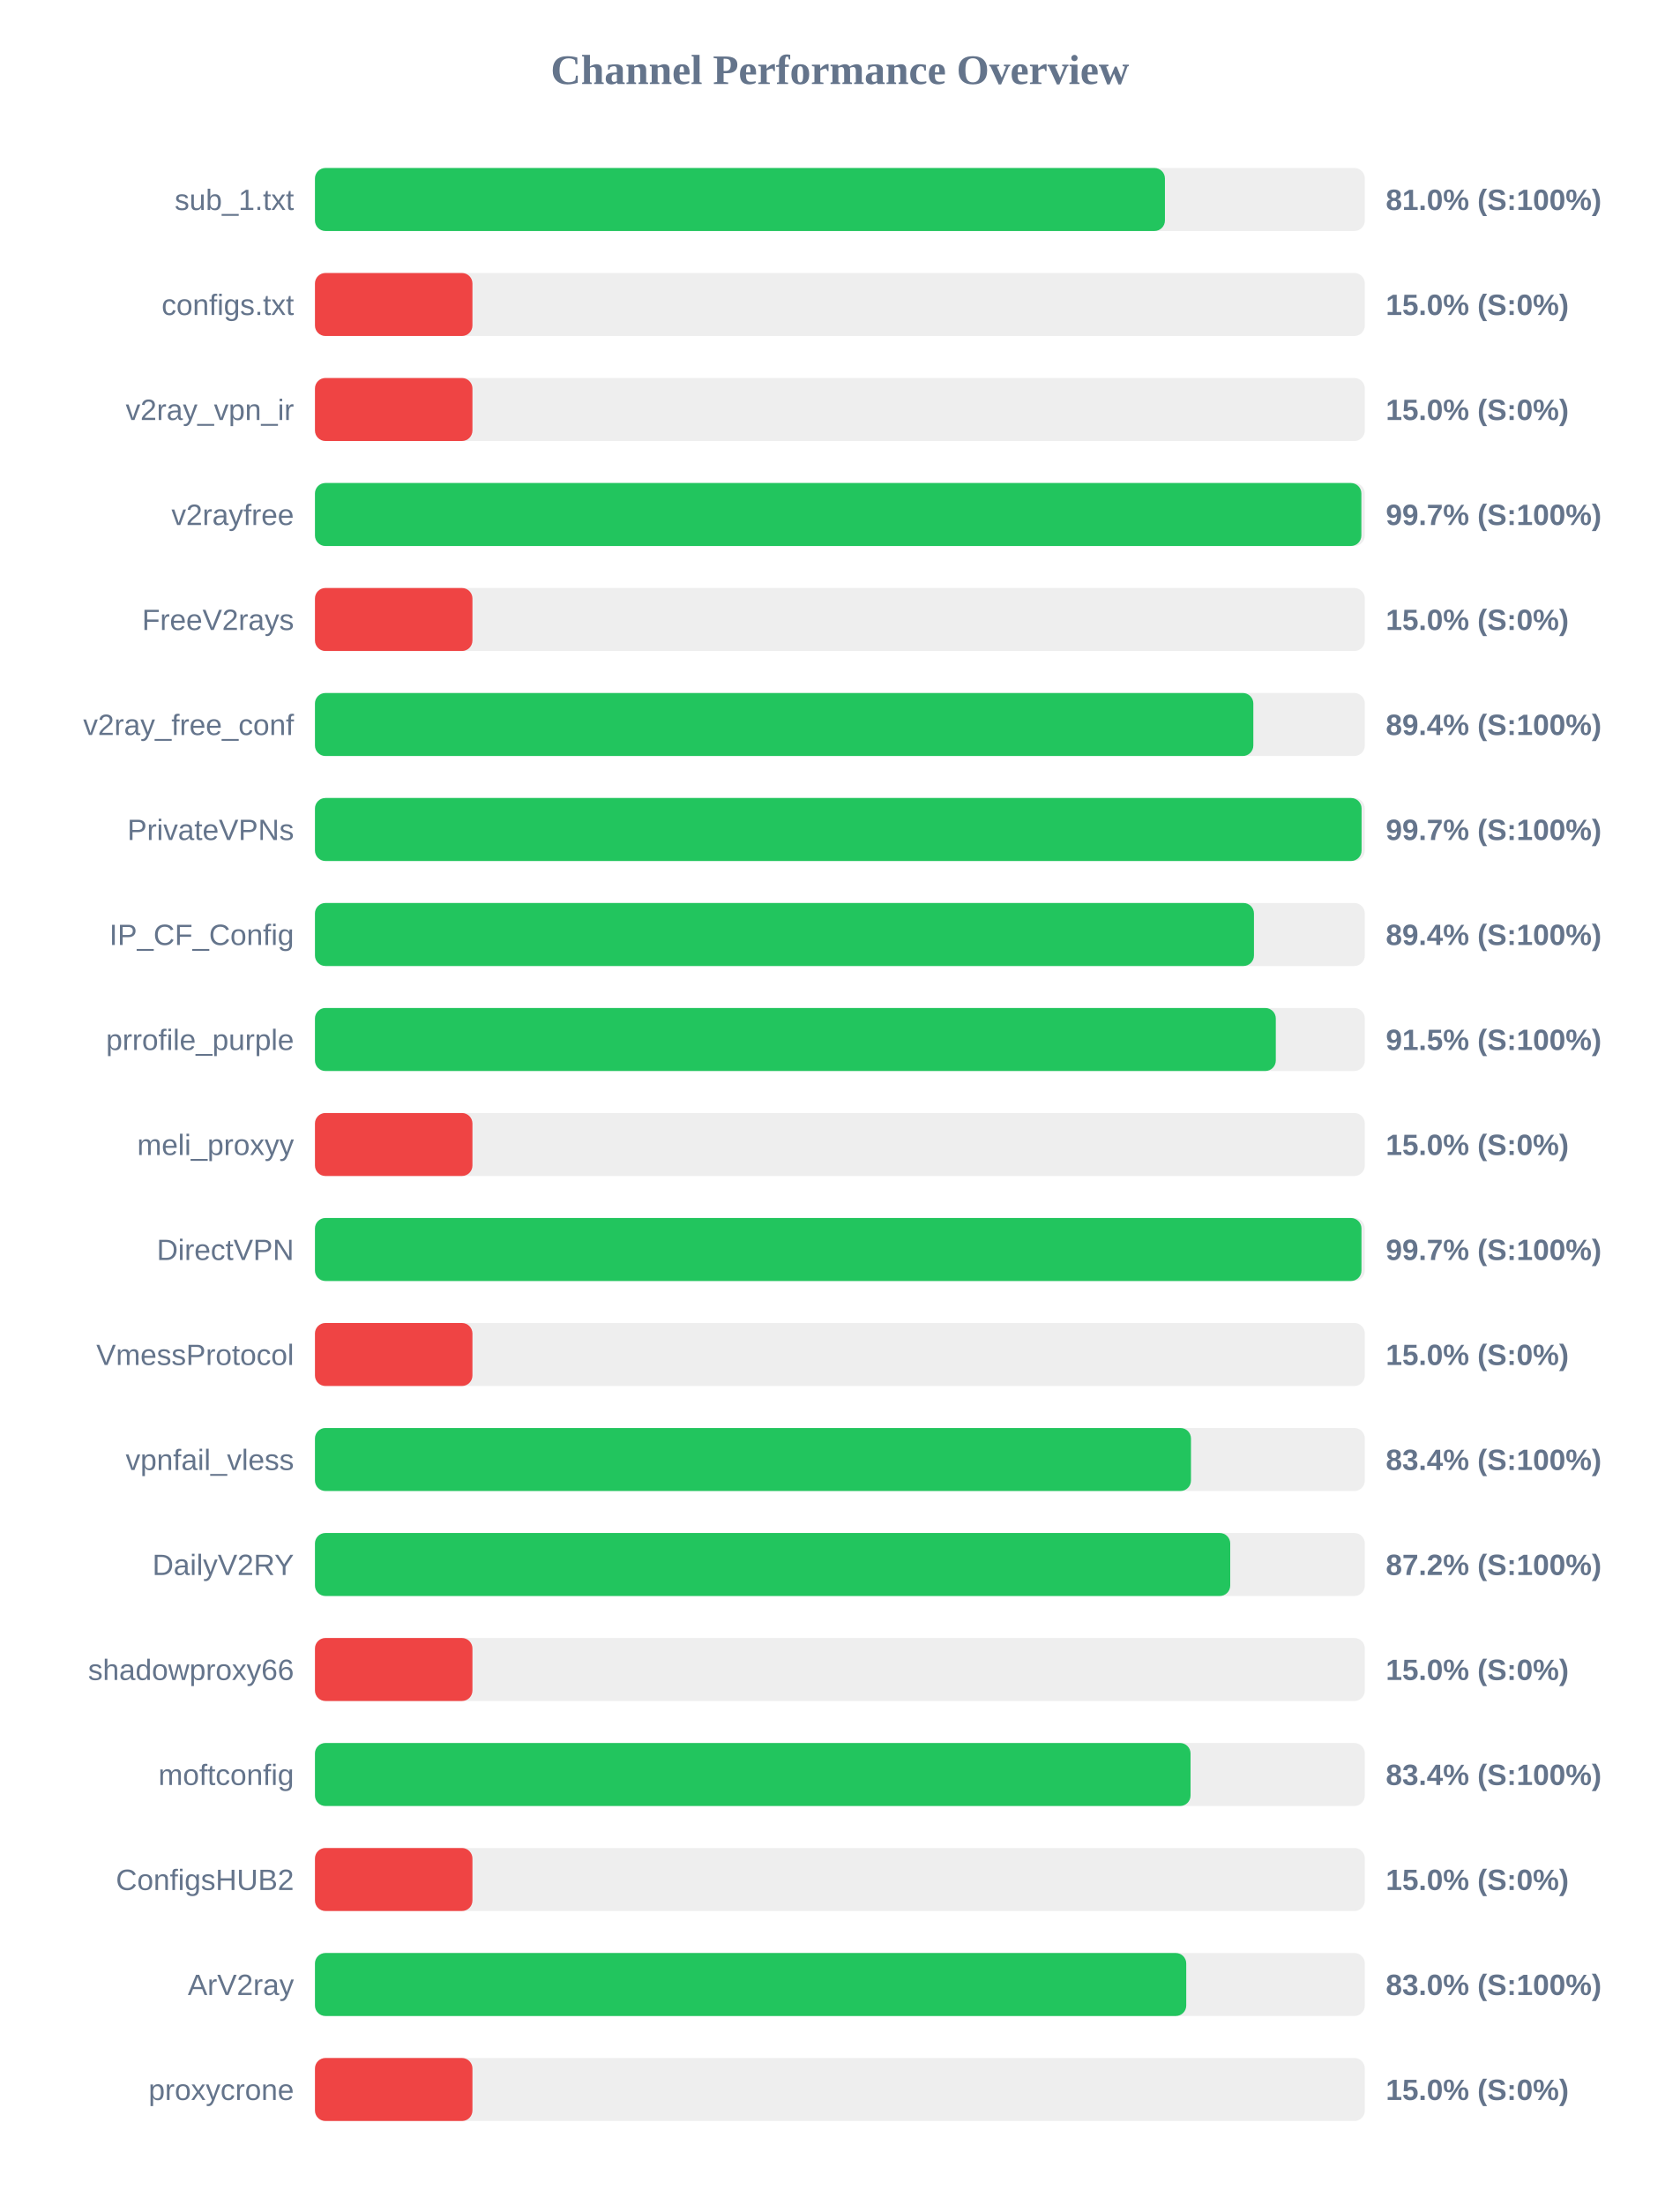
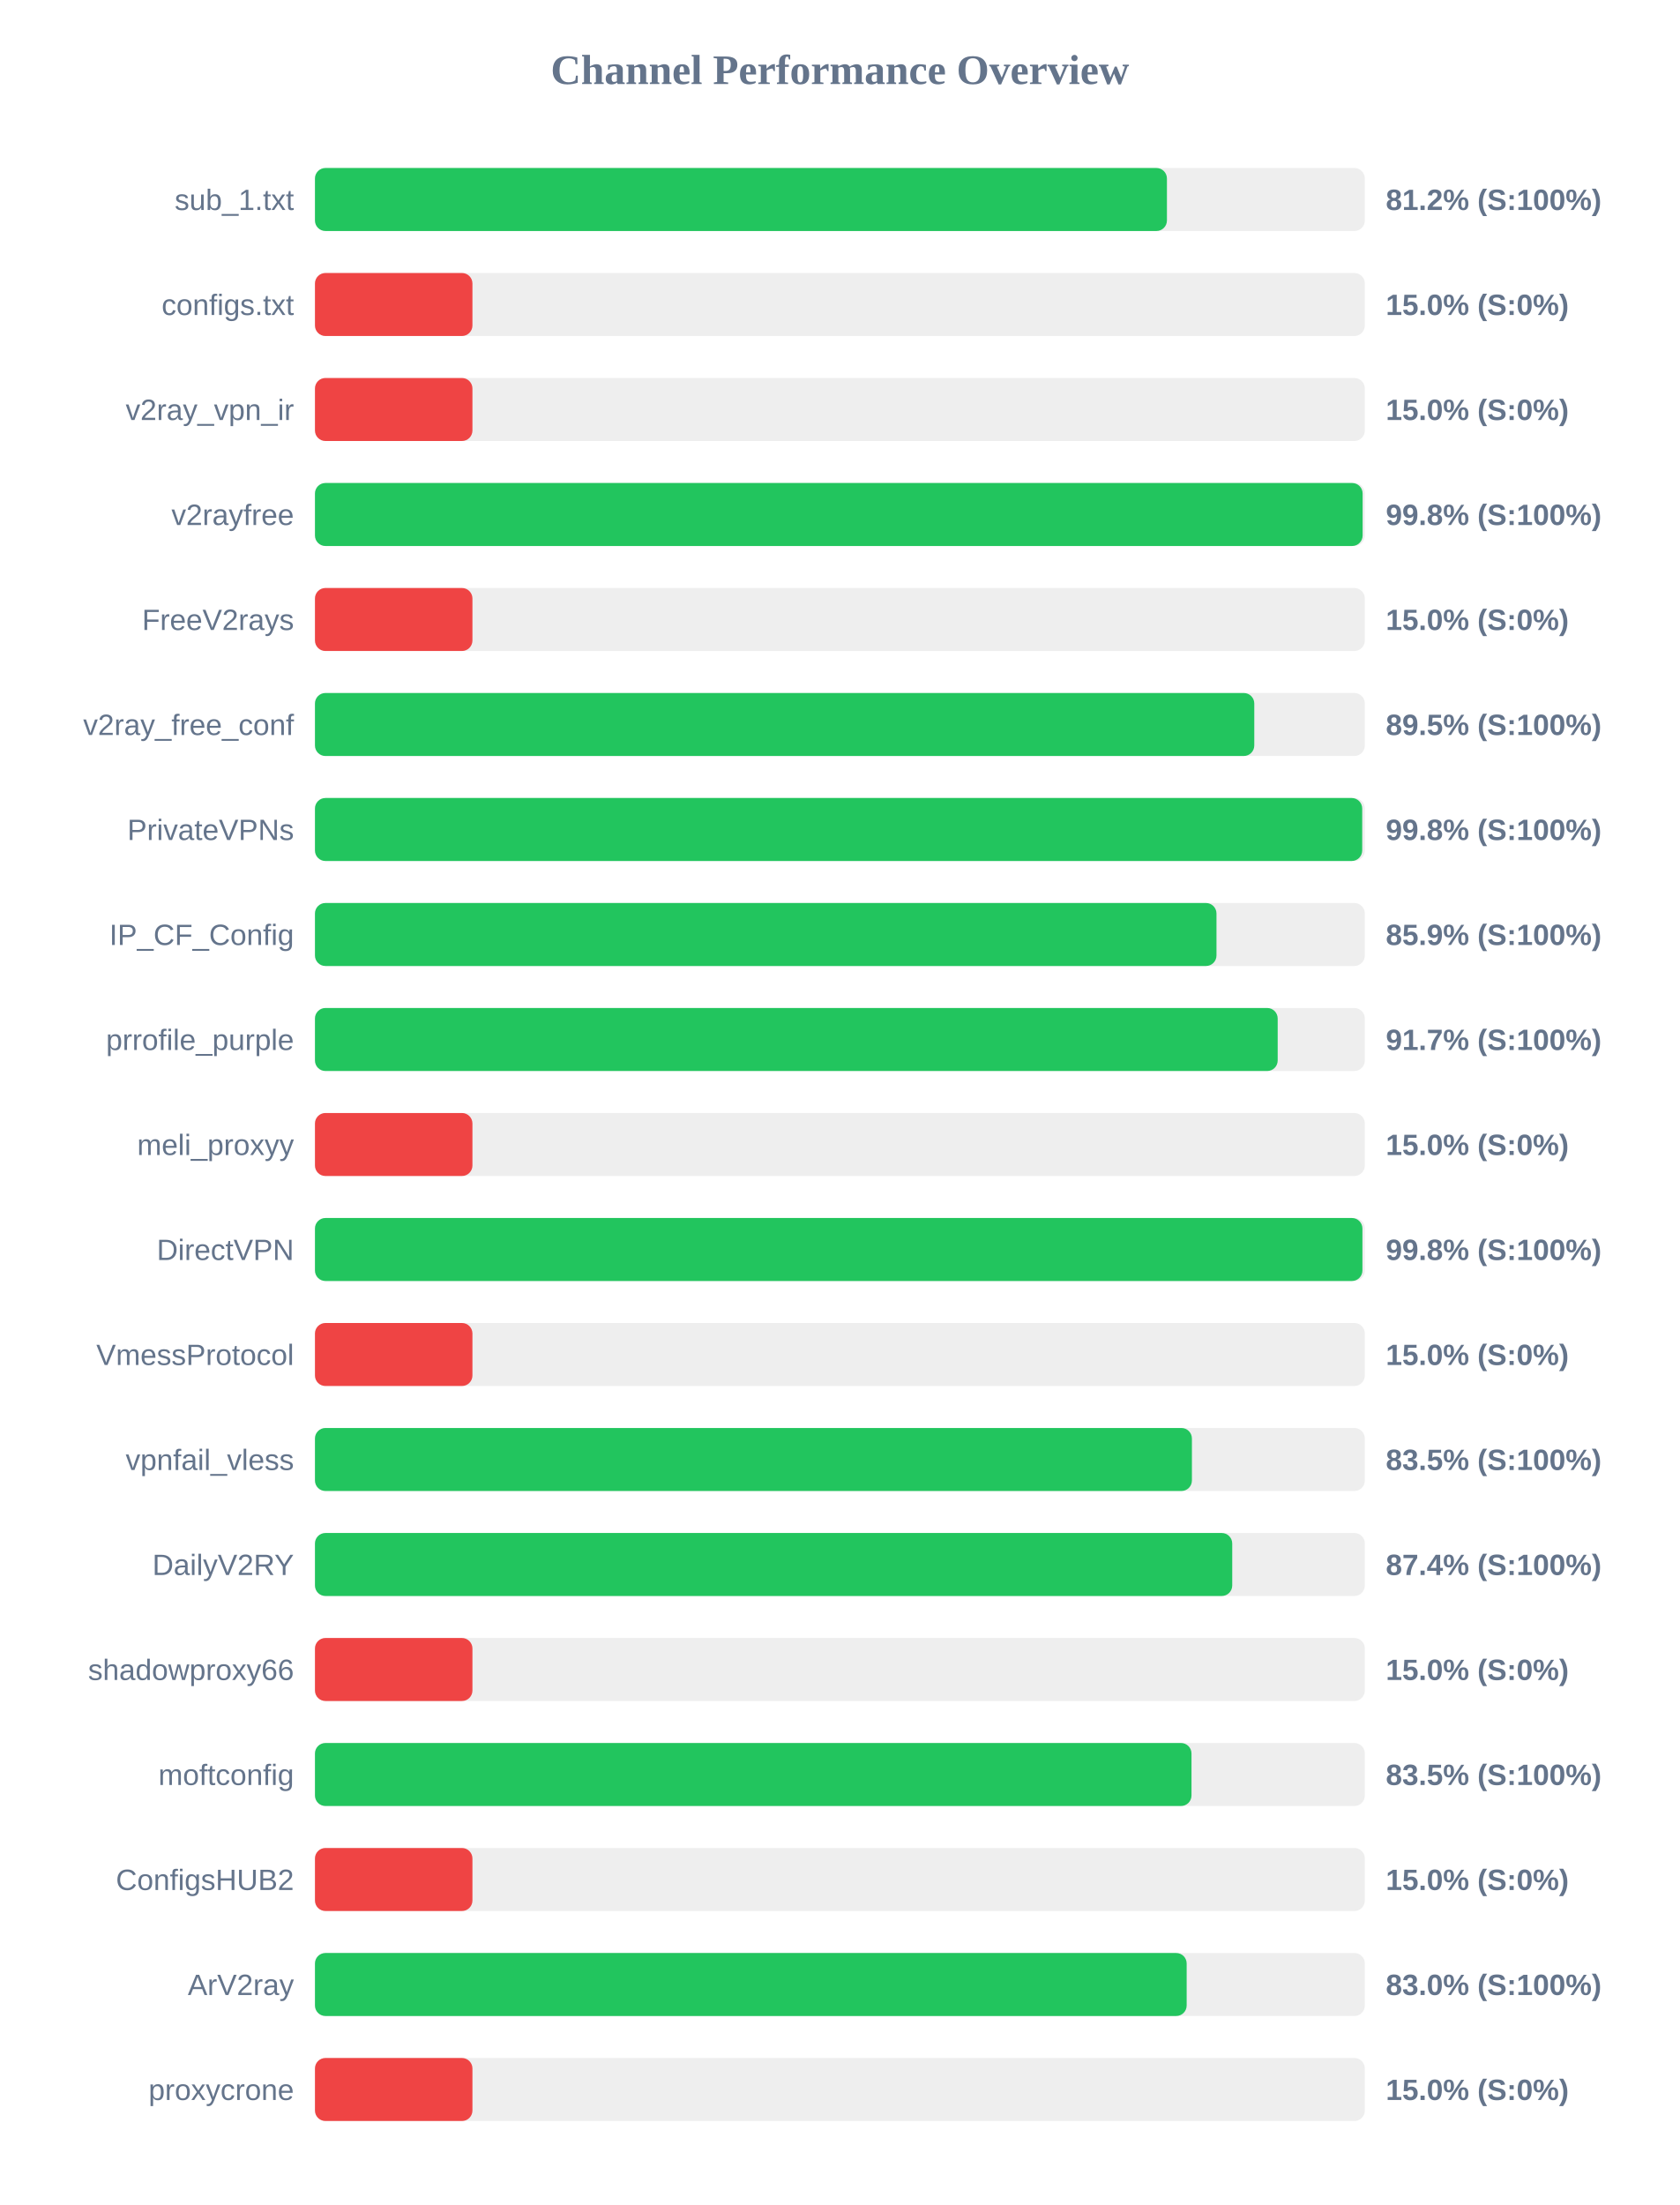
<svg xmlns="http://www.w3.org/2000/svg" width="800" height="1050" version="1.1">
  <style>
        .row { font: 14px Arial; fill: #64748b; }
        .score { font: bold 14px Arial; fill: #64748b; }
    </style>
  <text x="400" y="40" text-anchor="middle" font-size="20px" font-weight="bold" fill="#64748b">Channel Performance Overview</text>
  <rect x="150" y="80" width="500" height="30" fill="#eee" rx="5" />
-   <rect x="150" y="80" width="404.8" height="30" fill="#22c55e" rx="5" />
+   <rect x="150" y="80" width="405.75" height="30" fill="#22c55e" rx="5" />
  <text x="140" y="100" text-anchor="end" class="row">sub_1.txt</text>
-   <text x="660" y="100" text-anchor="start" class="score">81.0% (S:100%)</text>
+   <text x="660" y="100" text-anchor="start" class="score">81.2% (S:100%)</text>
  <rect x="150" y="130" width="500" height="30" fill="#eee" rx="5" />
  <rect x="150" y="130" width="75.0" height="30" fill="#ef4444" rx="5" />
  <text x="140" y="150" text-anchor="end" class="row">configs.txt</text>
  <text x="660" y="150" text-anchor="start" class="score">15.0% (S:0%)</text>
  <rect x="150" y="180" width="500" height="30" fill="#eee" rx="5" />
  <rect x="150" y="180" width="75.0" height="30" fill="#ef4444" rx="5" />
  <text x="140" y="200" text-anchor="end" class="row">v2ray_vpn_ir</text>
  <text x="660" y="200" text-anchor="start" class="score">15.0% (S:0%)</text>
  <rect x="150" y="230" width="500" height="30" fill="#eee" rx="5" />
-   <rect x="150" y="230" width="498.35" height="30" fill="#22c55e" rx="5" />
+   <rect x="150" y="230" width="498.95" height="30" fill="#22c55e" rx="5" />
  <text x="140" y="250" text-anchor="end" class="row">v2rayfree</text>
-   <text x="660" y="250" text-anchor="start" class="score">99.7% (S:100%)</text>
+   <text x="660" y="250" text-anchor="start" class="score">99.8% (S:100%)</text>
  <rect x="150" y="280" width="500" height="30" fill="#eee" rx="5" />
  <rect x="150" y="280" width="75.0" height="30" fill="#ef4444" rx="5" />
  <text x="140" y="300" text-anchor="end" class="row">FreeV2rays</text>
  <text x="660" y="300" text-anchor="start" class="score">15.0% (S:0%)</text>
  <rect x="150" y="330" width="500" height="30" fill="#eee" rx="5" />
-   <rect x="150" y="330" width="446.9" height="30" fill="#22c55e" rx="5" />
+   <rect x="150" y="330" width="447.35" height="30" fill="#22c55e" rx="5" />
  <text x="140" y="350" text-anchor="end" class="row">v2ray_free_conf</text>
-   <text x="660" y="350" text-anchor="start" class="score">89.4% (S:100%)</text>
+   <text x="660" y="350" text-anchor="start" class="score">89.5% (S:100%)</text>
  <rect x="150" y="380" width="500" height="30" fill="#eee" rx="5" />
-   <rect x="150" y="380" width="498.45" height="30" fill="#22c55e" rx="5" />
+   <rect x="150" y="380" width="498.75" height="30" fill="#22c55e" rx="5" />
  <text x="140" y="400" text-anchor="end" class="row">PrivateVPNs</text>
-   <text x="660" y="400" text-anchor="start" class="score">99.7% (S:100%)</text>
+   <text x="660" y="400" text-anchor="start" class="score">99.8% (S:100%)</text>
  <rect x="150" y="430" width="500" height="30" fill="#eee" rx="5" />
-   <rect x="150" y="430" width="447.2" height="30" fill="#22c55e" rx="5" />
+   <rect x="150" y="430" width="429.35" height="30" fill="#22c55e" rx="5" />
  <text x="140" y="450" text-anchor="end" class="row">IP_CF_Config</text>
-   <text x="660" y="450" text-anchor="start" class="score">89.4% (S:100%)</text>
+   <text x="660" y="450" text-anchor="start" class="score">85.9% (S:100%)</text>
  <rect x="150" y="480" width="500" height="30" fill="#eee" rx="5" />
-   <rect x="150" y="480" width="457.6" height="30" fill="#22c55e" rx="5" />
+   <rect x="150" y="480" width="458.5" height="30" fill="#22c55e" rx="5" />
  <text x="140" y="500" text-anchor="end" class="row">prrofile_purple</text>
-   <text x="660" y="500" text-anchor="start" class="score">91.5% (S:100%)</text>
+   <text x="660" y="500" text-anchor="start" class="score">91.7% (S:100%)</text>
  <rect x="150" y="530" width="500" height="30" fill="#eee" rx="5" />
  <rect x="150" y="530" width="75.0" height="30" fill="#ef4444" rx="5" />
  <text x="140" y="550" text-anchor="end" class="row">meli_proxyy</text>
  <text x="660" y="550" text-anchor="start" class="score">15.0% (S:0%)</text>
  <rect x="150" y="580" width="500" height="30" fill="#eee" rx="5" />
-   <rect x="150" y="580" width="498.4" height="30" fill="#22c55e" rx="5" />
+   <rect x="150" y="580" width="498.85" height="30" fill="#22c55e" rx="5" />
  <text x="140" y="600" text-anchor="end" class="row">DirectVPN</text>
-   <text x="660" y="600" text-anchor="start" class="score">99.7% (S:100%)</text>
+   <text x="660" y="600" text-anchor="start" class="score">99.8% (S:100%)</text>
  <rect x="150" y="630" width="500" height="30" fill="#eee" rx="5" />
  <rect x="150" y="630" width="75.0" height="30" fill="#ef4444" rx="5" />
  <text x="140" y="650" text-anchor="end" class="row">VmessProtocol</text>
  <text x="660" y="650" text-anchor="start" class="score">15.0% (S:0%)</text>
  <rect x="150" y="680" width="500" height="30" fill="#eee" rx="5" />
-   <rect x="150" y="680" width="417.2" height="30" fill="#22c55e" rx="5" />
+   <rect x="150" y="680" width="417.65" height="30" fill="#22c55e" rx="5" />
  <text x="140" y="700" text-anchor="end" class="row">vpnfail_vless</text>
-   <text x="660" y="700" text-anchor="start" class="score">83.4% (S:100%)</text>
+   <text x="660" y="700" text-anchor="start" class="score">83.5% (S:100%)</text>
  <rect x="150" y="730" width="500" height="30" fill="#eee" rx="5" />
-   <rect x="150" y="730" width="435.9" height="30" fill="#22c55e" rx="5" />
+   <rect x="150" y="730" width="436.85" height="30" fill="#22c55e" rx="5" />
  <text x="140" y="750" text-anchor="end" class="row">DailyV2RY</text>
-   <text x="660" y="750" text-anchor="start" class="score">87.2% (S:100%)</text>
+   <text x="660" y="750" text-anchor="start" class="score">87.4% (S:100%)</text>
  <rect x="150" y="780" width="500" height="30" fill="#eee" rx="5" />
  <rect x="150" y="780" width="75.0" height="30" fill="#ef4444" rx="5" />
  <text x="140" y="800" text-anchor="end" class="row">shadowproxy66</text>
  <text x="660" y="800" text-anchor="start" class="score">15.0% (S:0%)</text>
  <rect x="150" y="830" width="500" height="30" fill="#eee" rx="5" />
-   <rect x="150" y="830" width="417.0" height="30" fill="#22c55e" rx="5" />
+   <rect x="150" y="830" width="417.45" height="30" fill="#22c55e" rx="5" />
  <text x="140" y="850" text-anchor="end" class="row">moftconfig</text>
-   <text x="660" y="850" text-anchor="start" class="score">83.4% (S:100%)</text>
+   <text x="660" y="850" text-anchor="start" class="score">83.5% (S:100%)</text>
  <rect x="150" y="880" width="500" height="30" fill="#eee" rx="5" />
  <rect x="150" y="880" width="75.0" height="30" fill="#ef4444" rx="5" />
  <text x="140" y="900" text-anchor="end" class="row">ConfigsHUB2</text>
  <text x="660" y="900" text-anchor="start" class="score">15.0% (S:0%)</text>
  <rect x="150" y="930" width="500" height="30" fill="#eee" rx="5" />
-   <rect x="150" y="930" width="414.95" height="30" fill="#22c55e" rx="5" />
+   <rect x="150" y="930" width="415.15" height="30" fill="#22c55e" rx="5" />
  <text x="140" y="950" text-anchor="end" class="row">ArV2ray</text>
  <text x="660" y="950" text-anchor="start" class="score">83.0% (S:100%)</text>
  <rect x="150" y="980" width="500" height="30" fill="#eee" rx="5" />
  <rect x="150" y="980" width="75.0" height="30" fill="#ef4444" rx="5" />
  <text x="140" y="1000" text-anchor="end" class="row">proxycrone</text>
  <text x="660" y="1000" text-anchor="start" class="score">15.0% (S:0%)</text>
</svg>
